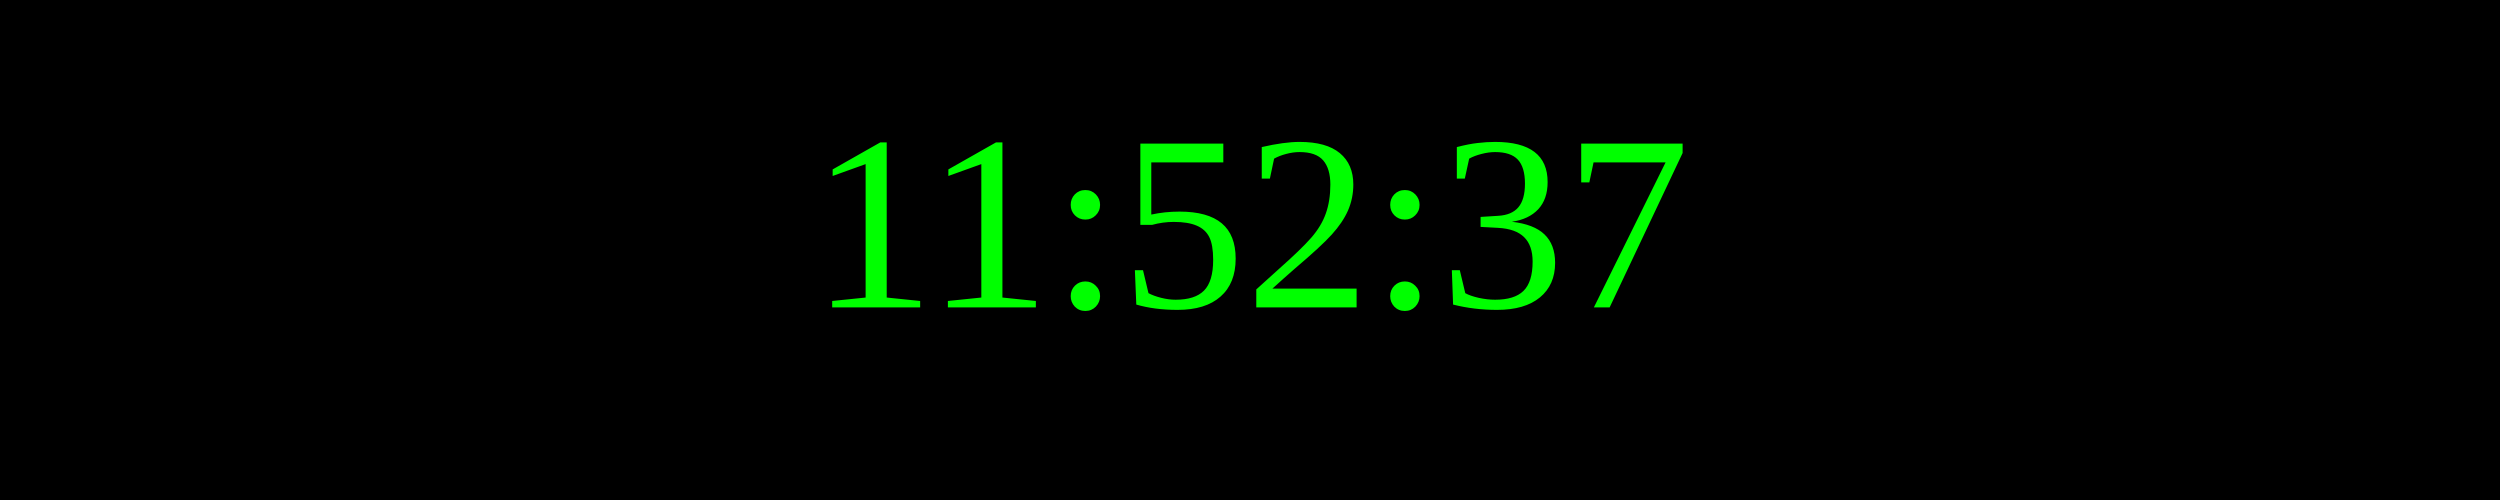
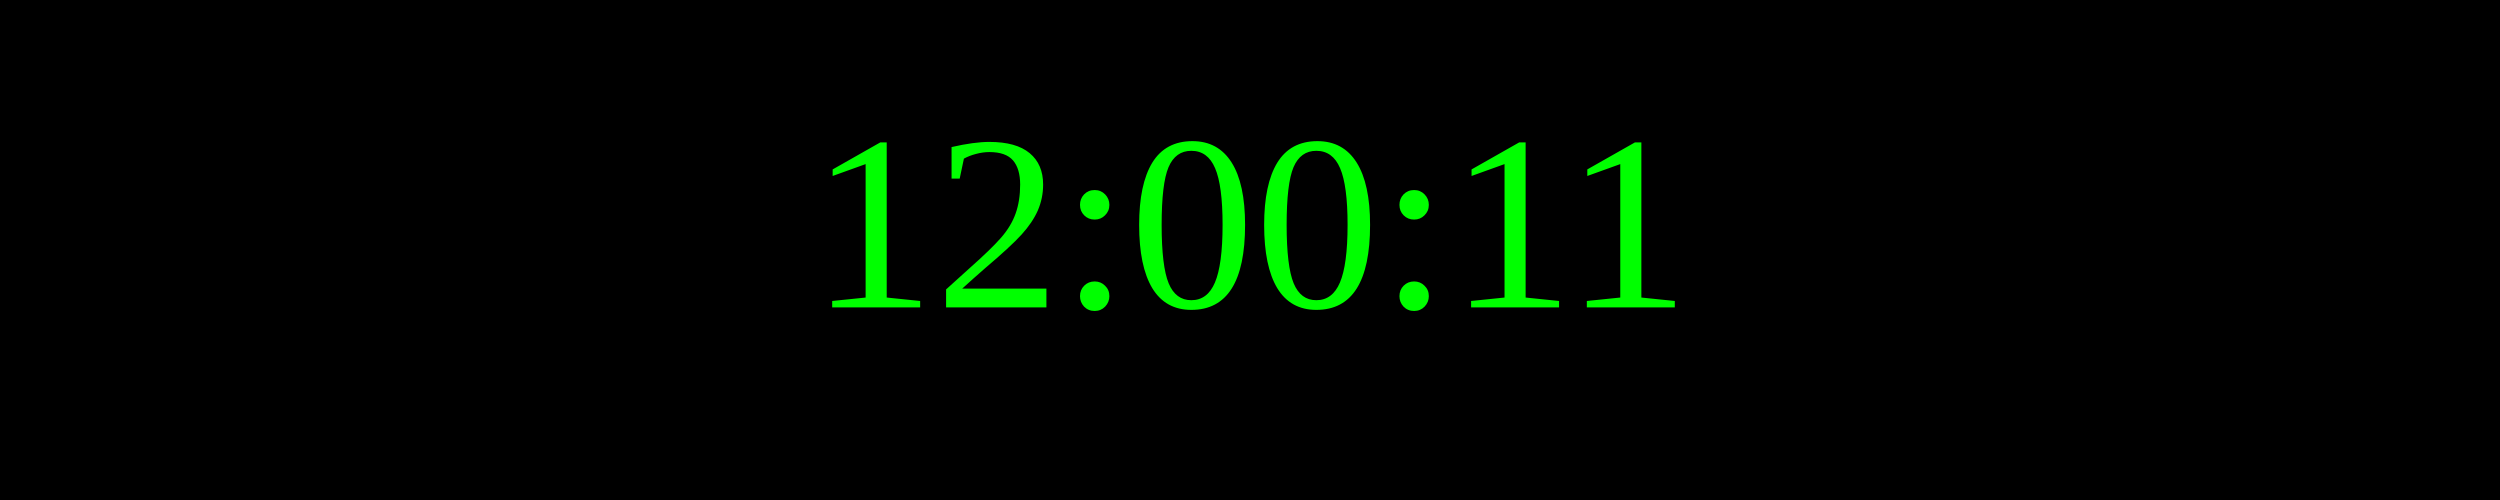
<svg xmlns="http://www.w3.org/2000/svg" width="250" height="50">
  <rect width="100%" height="100%" fill="black" />
  <text x="50%" y="50%" font-size="25" fill="lime" text-anchor="middle" dominant-baseline="middle">
- 11:52:37
+ 12:00:11
</text>
</svg>
